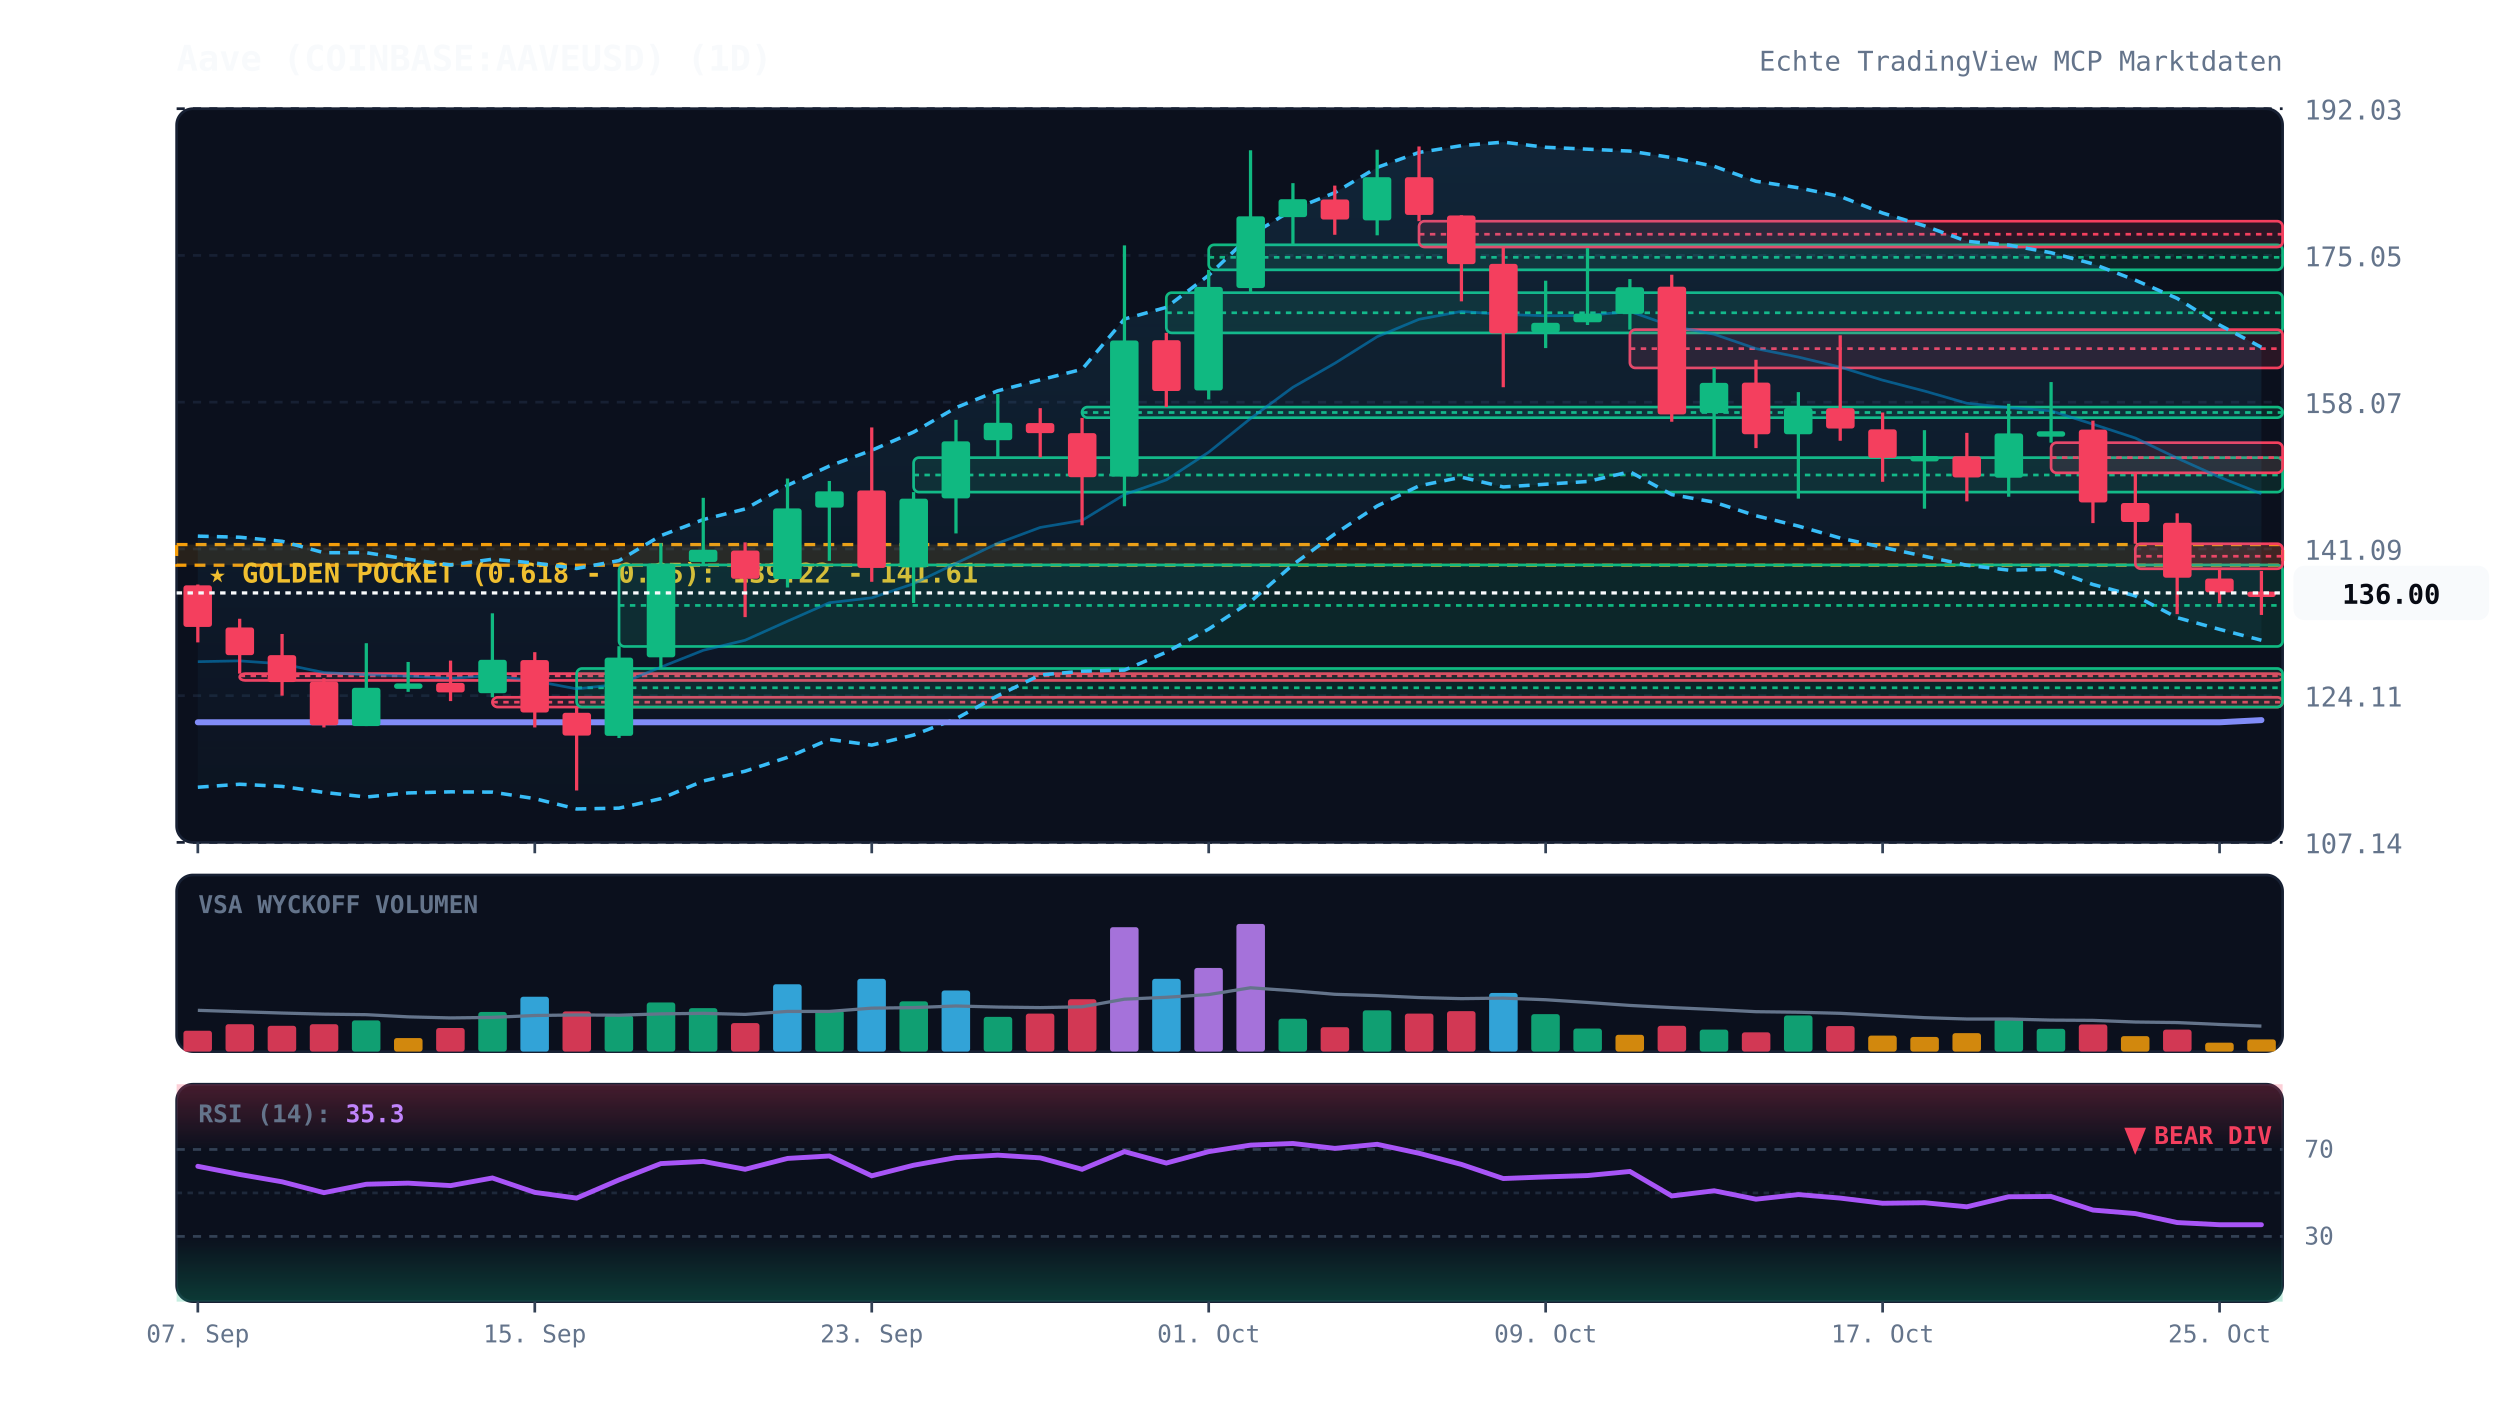
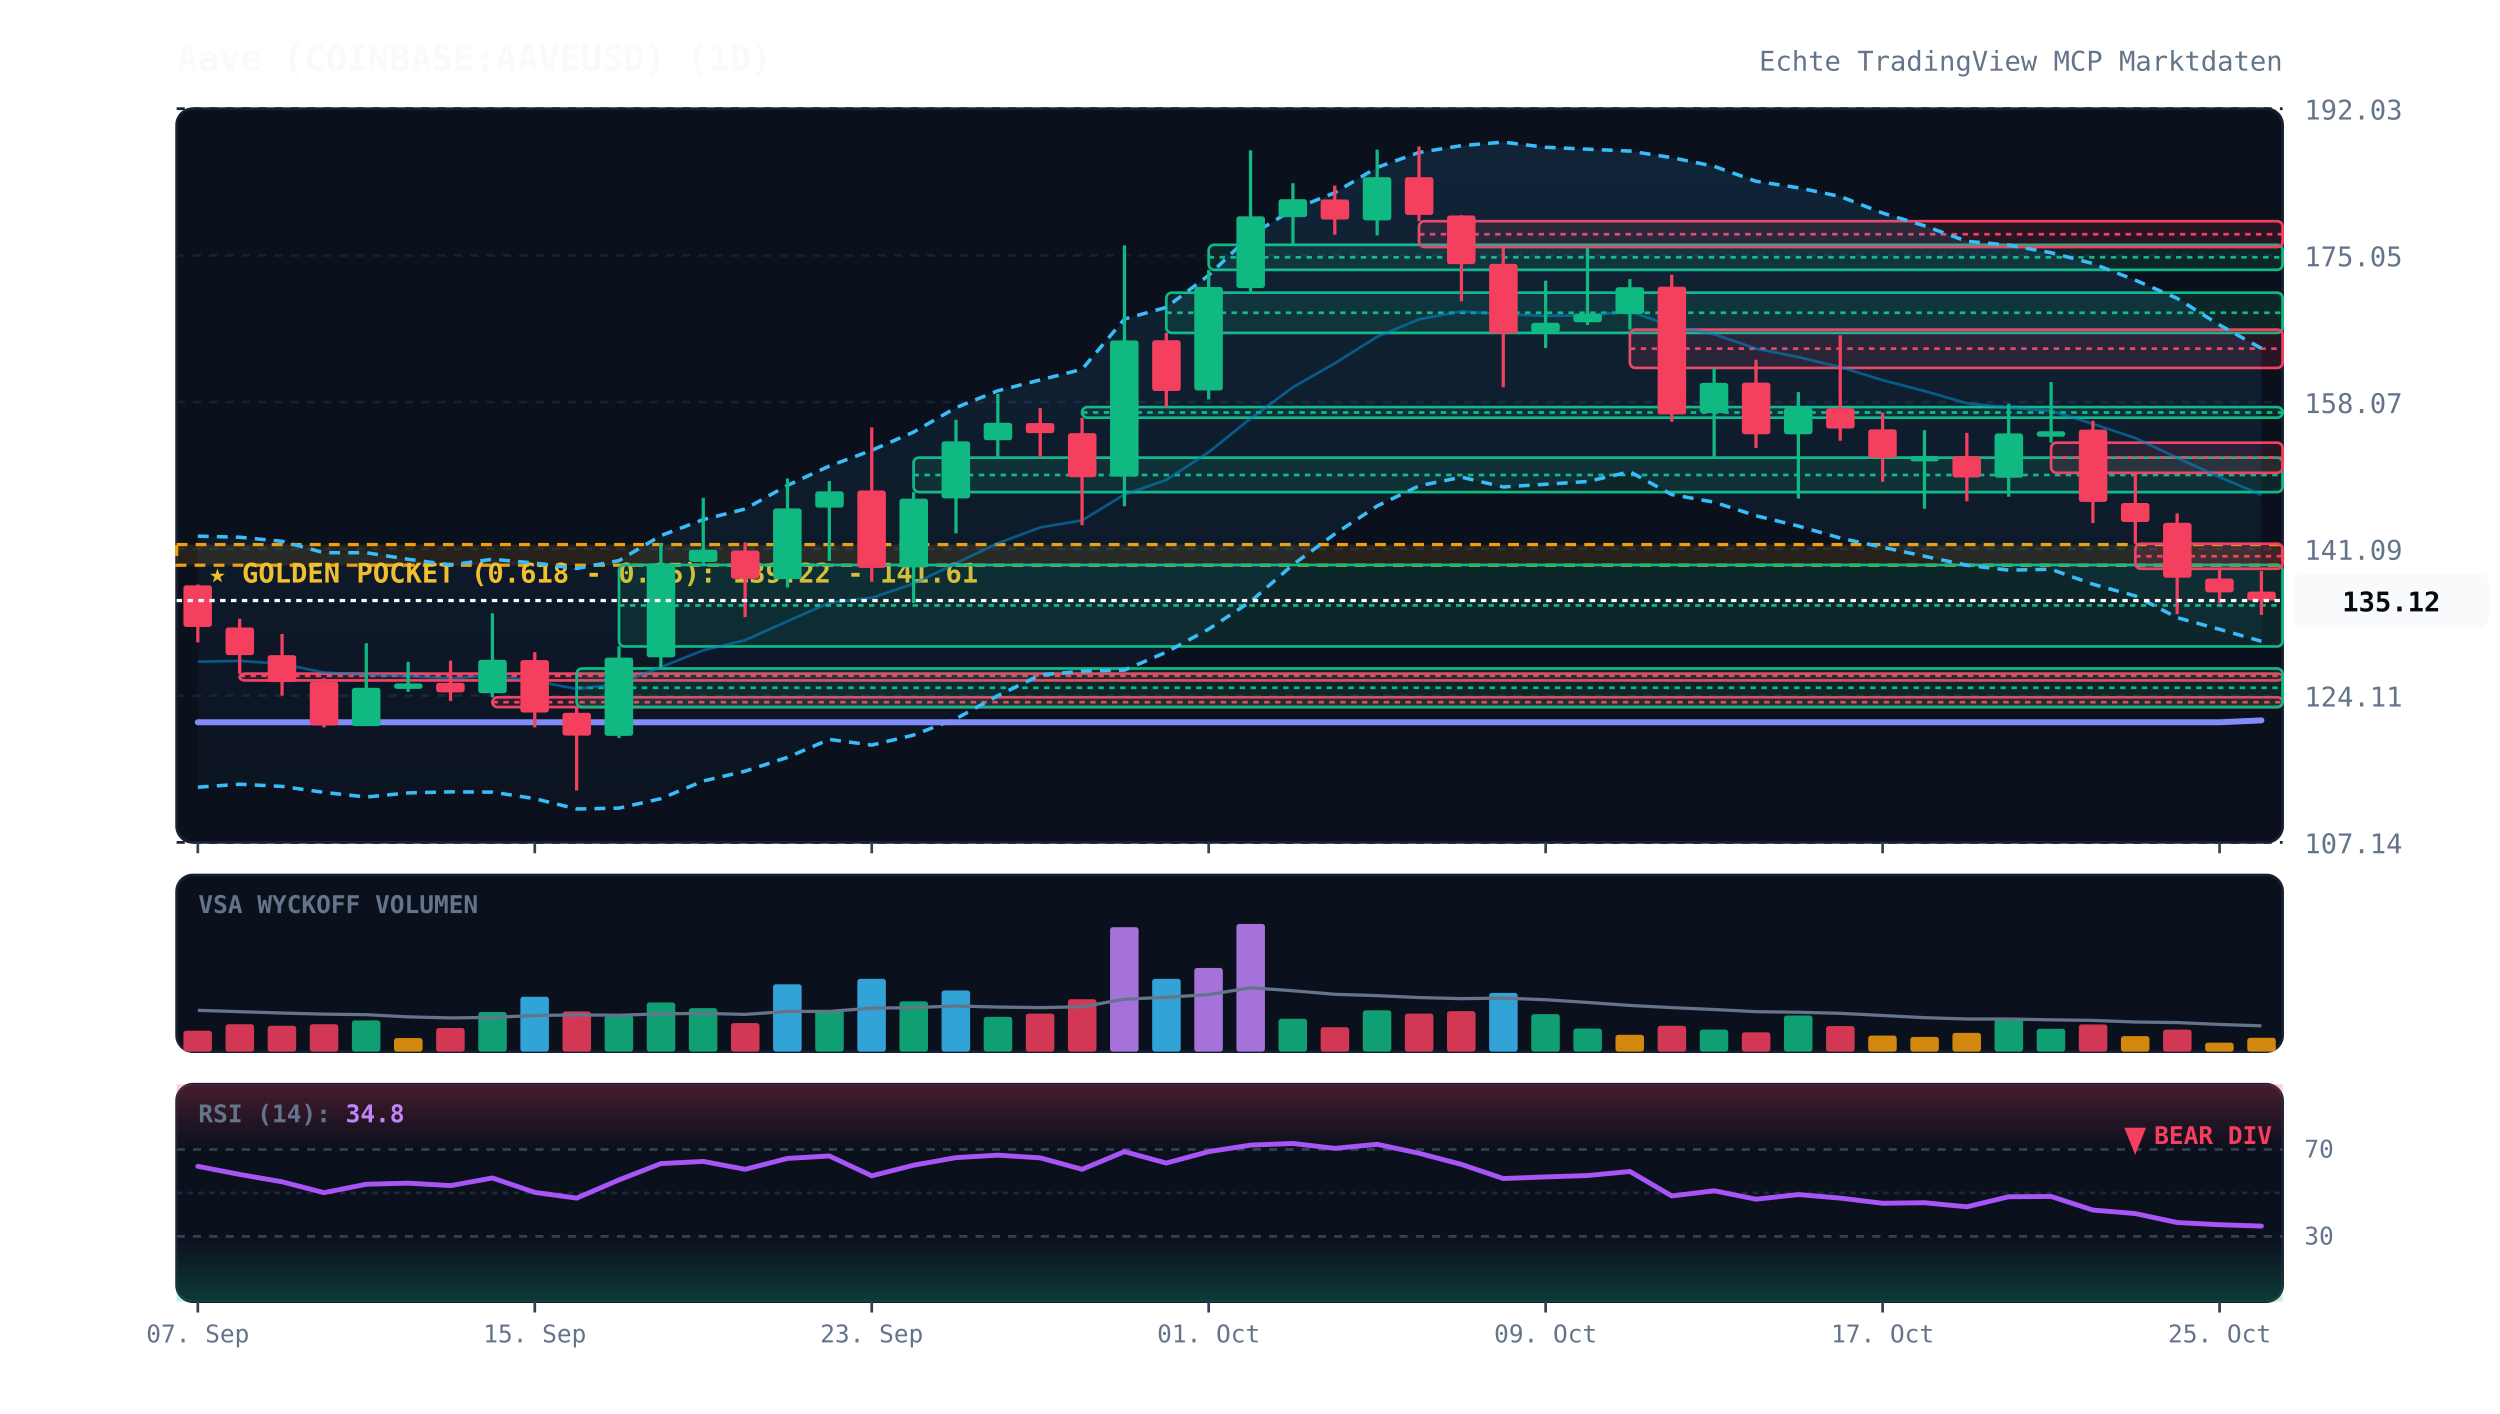
<svg xmlns="http://www.w3.org/2000/svg" viewBox="0 0 920 520" width="100%" height="100%" style="background:#070a13; font-family:'JetBrains Mono', monospace;">
  <defs>
    <linearGradient id="cloud-grad" x1="0%" y1="0%" x2="0%" y2="100%">
      <stop offset="0%" stop-color="#38bdf8" stop-opacity="0.12" />
      <stop offset="100%" stop-color="#38bdf8" stop-opacity="0.02" />
    </linearGradient>
    <linearGradient id="rsi-overbought" x1="0%" y1="0%" x2="0%" y2="100%">
      <stop offset="0%" stop-color="#f43f5e" stop-opacity="0.25" />
      <stop offset="100%" stop-color="#f43f5e" stop-opacity="0.0" />
    </linearGradient>
    <linearGradient id="rsi-oversold" x1="0%" y1="0%" x2="0%" y2="100%">
      <stop offset="0%" stop-color="#10b981" stop-opacity="0.0" />
      <stop offset="100%" stop-color="#10b981" stop-opacity="0.25" />
    </linearGradient>
  </defs>
  <rect x="65" y="40" width="775" height="270" fill="#0b101d" rx="6" stroke="#172033" stroke-width="1" />
  <rect x="65" y="322" width="775" height="65" fill="#0b101d" rx="6" stroke="#172033" stroke-width="1" />
  <rect x="65" y="399" width="775" height="80" fill="#0b101d" rx="6" stroke="#172033" stroke-width="1" />
  <line x1="65" y1="310.0" x2="840" y2="310.0" stroke="#172033" stroke-dasharray="3,3" stroke-width="1" />
  <text x="848" y="314.0" fill="#64748b" font-size="10" text-anchor="start">107.14</text>
  <line x1="65" y1="256.0" x2="840" y2="256.0" stroke="#172033" stroke-dasharray="3,3" stroke-width="1" />
  <text x="848" y="260.0" fill="#64748b" font-size="10" text-anchor="start">124.11</text>
  <line x1="65" y1="202.0" x2="840" y2="202.0" stroke="#172033" stroke-dasharray="3,3" stroke-width="1" />
  <text x="848" y="206.0" fill="#64748b" font-size="10" text-anchor="start">141.09</text>
  <line x1="65" y1="148.0" x2="840" y2="148.0" stroke="#172033" stroke-dasharray="3,3" stroke-width="1" />
  <text x="848" y="152.0" fill="#64748b" font-size="10" text-anchor="start">158.07</text>
  <line x1="65" y1="94.0" x2="840" y2="94.0" stroke="#172033" stroke-dasharray="3,3" stroke-width="1" />
  <text x="848" y="98.0" fill="#64748b" font-size="10" text-anchor="start">175.05</text>
  <line x1="65" y1="40.0" x2="840" y2="40.0" stroke="#172033" stroke-dasharray="3,3" stroke-width="1" />
  <text x="848" y="44.0" fill="#64748b" font-size="10" text-anchor="start">192.03</text>
  <rect x="65" y="200.4" width="775" height="7.6" fill="rgba(245, 158, 11, 0.12)" stroke="#f59e0b" stroke-dasharray="4,3" stroke-width="1.2" />
  <text x="77" y="214.4" fill="#fbbf24" font-size="10" font-weight="bold">★ GOLDEN POCKET (0.618 - 0.65): 139.22 - 141.61</text>
  <rect x="88.2" y="247.9" width="751.8" height="2.5" fill="rgba(244, 63, 94, 0.13)" stroke="#f43f5e" stroke-width="1" rx="2" />
  <line x1="88.2" y1="248.7" x2="840" y2="248.7" stroke="#f43f5e" stroke-dasharray="2,2" stroke-width="1" />
  <rect x="181.2" y="256.6" width="658.8" height="3.6" fill="rgba(244, 63, 94, 0.13)" stroke="#f43f5e" stroke-width="1" rx="2" />
  <line x1="181.2" y1="258.4" x2="840" y2="258.4" stroke="#f43f5e" stroke-dasharray="2,2" stroke-width="1" />
  <rect x="212.2" y="246.0" width="627.8" height="14.2" fill="rgba(16, 185, 129, 0.13)" stroke="#10b981" stroke-width="1" rx="2" />
  <line x1="212.2" y1="253.1" x2="840" y2="253.1" stroke="#10b981" stroke-dasharray="2,2" stroke-width="1" />
  <rect x="227.8" y="207.9" width="612.2" height="30.0" fill="rgba(16, 185, 129, 0.13)" stroke="#10b981" stroke-width="1" rx="2" />
  <line x1="227.8" y1="222.8" x2="840" y2="222.8" stroke="#10b981" stroke-dasharray="2,2" stroke-width="1" />
  <rect x="336.2" y="168.4" width="503.8" height="12.7" fill="rgba(16, 185, 129, 0.13)" stroke="#10b981" stroke-width="1" rx="2" />
  <line x1="336.2" y1="174.8" x2="840" y2="174.8" stroke="#10b981" stroke-dasharray="2,2" stroke-width="1" />
  <rect x="398.2" y="149.8" width="441.8" height="3.9" fill="rgba(16, 185, 129, 0.13)" stroke="#10b981" stroke-width="1" rx="2" />
  <line x1="398.2" y1="151.8" x2="840" y2="151.8" stroke="#10b981" stroke-dasharray="2,2" stroke-width="1" />
  <rect x="429.2" y="107.7" width="410.8" height="14.8" fill="rgba(16, 185, 129, 0.13)" stroke="#10b981" stroke-width="1" rx="2" />
  <line x1="429.2" y1="115.1" x2="840" y2="115.1" stroke="#10b981" stroke-dasharray="2,2" stroke-width="1" />
  <rect x="444.8" y="90.1" width="395.2" height="9.2" fill="rgba(16, 185, 129, 0.13)" stroke="#10b981" stroke-width="1" rx="2" />
  <line x1="444.8" y1="94.7" x2="840" y2="94.7" stroke="#10b981" stroke-dasharray="2,2" stroke-width="1" />
  <rect x="522.2" y="81.4" width="317.8" height="9.5" fill="rgba(244, 63, 94, 0.13)" stroke="#f43f5e" stroke-width="1" rx="2" />
  <line x1="522.2" y1="86.2" x2="840" y2="86.2" stroke="#f43f5e" stroke-dasharray="2,2" stroke-width="1" />
  <rect x="599.8" y="121.3" width="240.2" height="14.1" fill="rgba(244, 63, 94, 0.13)" stroke="#f43f5e" stroke-width="1" rx="2" />
  <line x1="599.8" y1="128.3" x2="840" y2="128.3" stroke="#f43f5e" stroke-dasharray="2,2" stroke-width="1" />
  <rect x="754.8" y="162.9" width="85.2" height="11.1" fill="rgba(244, 63, 94, 0.13)" stroke="#f43f5e" stroke-width="1" rx="2" />
  <line x1="754.8" y1="168.4" x2="840" y2="168.4" stroke="#f43f5e" stroke-dasharray="2,2" stroke-width="1" />
  <rect x="785.8" y="200.1" width="54.2" height="9.2" fill="rgba(244, 63, 94, 0.13)" stroke="#f43f5e" stroke-width="1" rx="2" />
  <line x1="785.8" y1="204.7" x2="840" y2="204.7" stroke="#f43f5e" stroke-dasharray="2,2" stroke-width="1" />
-   <polygon points="72.8,197.3 88.2,197.7 103.8,199.2 119.2,203.4 134.8,203.4 150.2,205.8 165.8,207.9 181.2,205.8 196.8,207.2 212.2,209.2 227.8,206.3 243.2,197.1 258.8,191.2 274.2,187.3 289.8,178.6 305.2,171.5 320.8,165.7 336.2,159.0 351.8,150.0 367.2,143.8 382.8,139.8 398.2,135.9 413.8,117.4 429.2,113.1 444.8,101.3 460.2,86.6 475.8,77.1 491.2,70.9 506.8,61.6 522.2,56.1 537.8,53.6 553.2,52.3 568.8,54.2 584.2,54.9 599.8,55.6 615.2,58.0 630.8,61.2 646.2,66.7 661.8,69.1 677.2,72.3 692.8,78.4 708.2,83.1 723.8,88.8 739.2,90.2 754.8,93.0 770.2,97.1 785.8,103.1 801.2,109.8 816.8,119.6 832.2,127.8 832.2,235.6 816.8,231.6 801.2,227.3 785.8,219.3 770.2,215.1 754.8,209.5 739.2,209.8 723.8,208.0 708.2,204.7 692.8,201.4 677.2,198.0 661.8,193.6 646.2,189.8 630.8,184.8 615.2,182.0 599.8,173.6 584.2,177.2 568.8,178.2 553.2,179.2 537.8,175.6 522.2,178.8 506.8,186.2 491.2,196.5 475.8,207.8 460.2,221.4 444.8,231.5 429.2,240.0 413.8,246.6 398.2,247.0 382.8,248.4 367.2,256.0 351.8,264.5 336.2,270.5 320.8,274.2 305.2,272.1 289.8,278.7 274.2,283.8 258.8,287.4 243.2,293.9 227.8,297.4 212.2,297.7 196.8,293.9 181.2,291.5 165.8,291.4 150.2,291.8 134.8,293.3 119.2,291.6 103.8,289.4 88.2,288.6 72.8,289.7" fill="url(#cloud-grad)" />
-   <polyline points="72.8,197.3 88.2,197.7 103.8,199.2 119.2,203.4 134.8,203.4 150.2,205.8 165.8,207.9 181.2,205.8 196.8,207.2 212.2,209.2 227.8,206.3 243.2,197.1 258.8,191.2 274.2,187.3 289.8,178.6 305.2,171.5 320.8,165.7 336.2,159.0 351.8,150.0 367.2,143.8 382.8,139.8 398.2,135.9 413.8,117.4 429.2,113.1 444.8,101.3 460.2,86.6 475.8,77.1 491.2,70.9 506.8,61.6 522.2,56.1 537.8,53.6 553.2,52.3 568.8,54.2 584.2,54.9 599.8,55.6 615.2,58.0 630.8,61.2 646.2,66.7 661.8,69.1 677.2,72.3 692.8,78.4 708.2,83.1 723.8,88.8 739.2,90.2 754.8,93.0 770.2,97.1 785.8,103.1 801.2,109.8 816.8,119.6 832.2,127.8" fill="none" stroke="#38bdf8" stroke-width="1.3" stroke-dasharray="4,3" />
-   <polyline points="72.8,289.7 88.2,288.6 103.8,289.4 119.2,291.6 134.8,293.3 150.2,291.8 165.8,291.4 181.2,291.5 196.8,293.9 212.2,297.7 227.8,297.4 243.2,293.9 258.8,287.4 274.2,283.8 289.8,278.7 305.2,272.1 320.8,274.2 336.2,270.5 351.8,264.5 367.2,256.0 382.8,248.4 398.2,247.0 413.8,246.6 429.2,240.0 444.8,231.5 460.2,221.4 475.8,207.8 491.2,196.5 506.8,186.2 522.2,178.8 537.8,175.6 553.2,179.2 568.8,178.2 584.2,177.2 599.8,173.6 615.2,182.0 630.8,184.8 646.2,189.8 661.8,193.6 677.2,198.0 692.8,201.4 708.2,204.7 723.8,208.0 739.2,209.8 754.8,209.5 770.2,215.1 785.8,219.3 801.2,227.3 816.8,231.6 832.2,235.6" fill="none" stroke="#38bdf8" stroke-width="1.3" stroke-dasharray="4,3" />
-   <polyline points="72.8,243.5 88.2,243.2 103.8,244.3 119.2,247.5 134.8,248.3 150.2,248.8 165.8,249.6 181.2,248.6 196.8,250.6 212.2,253.5 227.8,251.8 243.2,245.5 258.8,239.3 274.2,235.6 289.8,228.6 305.2,221.8 320.8,220.0 336.2,214.8 351.8,207.3 367.2,199.9 382.8,194.1 398.2,191.5 413.8,182.0 429.2,176.6 444.8,166.4 460.2,154.0 475.8,142.5 491.2,133.7 506.8,123.9 522.2,117.5 537.8,114.6 553.2,115.7 568.8,116.2 584.2,116.1 599.8,114.6 615.2,120.0 630.8,123.0 646.2,128.3 661.8,131.4 677.2,135.1 692.8,139.9 708.2,143.9 723.8,148.4 739.2,150.0 754.8,151.2 770.2,156.1 785.8,161.2 801.2,168.6 816.8,175.6 832.2,181.7" fill="none" stroke="#0284c7" stroke-width="1.0" stroke-opacity="0.6" />
-   <polyline points="72.8,265.8 88.2,265.8 103.8,265.8 119.2,265.8 134.8,265.8 150.2,265.8 165.8,265.8 181.2,265.8 196.8,265.8 212.2,265.8 227.8,265.8 243.2,265.8 258.8,265.8 274.2,265.8 289.8,265.8 305.2,265.8 320.8,265.8 336.2,265.8 351.8,265.8 367.2,265.8 382.8,265.8 398.2,265.8 413.8,265.8 429.2,265.8 444.8,265.8 460.2,265.8 475.8,265.8 491.2,265.8 506.8,265.8 522.2,265.8 537.8,265.8 553.2,265.8 568.8,265.8 584.2,265.8 599.8,265.8 615.2,265.8 630.8,265.8 646.2,265.8 661.8,265.8 677.2,265.8 692.8,265.8 708.2,265.8 723.8,265.8 739.2,265.8 754.8,265.8 770.2,265.8 785.8,265.8 801.2,265.8 816.8,265.8 832.2,265.0" fill="none" stroke="#818cf8" stroke-width="2.2" stroke-linecap="round" />
+   <polygon points="72.8,197.3 88.2,197.7 103.8,199.2 119.2,203.4 134.8,203.4 150.2,205.8 165.8,207.9 181.2,205.8 196.8,207.2 212.2,209.2 227.8,206.3 243.2,197.1 258.8,191.2 274.2,187.3 289.8,178.6 305.2,171.5 320.8,165.7 336.2,159.0 351.8,150.0 367.2,143.8 382.8,139.8 398.2,135.9 413.8,117.4 429.2,113.1 444.8,101.3 460.2,86.6 475.8,77.1 491.2,70.9 506.8,61.6 522.2,56.1 537.8,53.6 553.2,52.3 568.8,54.2 584.2,54.9 599.8,55.6 615.2,58.0 630.8,61.2 646.2,66.7 661.8,69.1 677.2,72.3 692.8,78.4 708.2,83.1 723.8,88.8 739.2,90.2 754.8,93.0 770.2,97.0 785.8,103.1 801.2,109.8 816.8,119.6 832.2,128.2 832.2,236.0 816.8,231.6 801.2,227.3 785.8,219.3 770.2,215.0 754.8,209.5 739.2,209.8 723.8,208.0 708.2,204.7 692.8,201.4 677.2,198.0 661.8,193.6 646.2,189.8 630.8,184.8 615.2,182.0 599.8,173.6 584.2,177.2 568.8,178.2 553.2,179.2 537.8,175.6 522.2,178.8 506.8,186.2 491.2,196.5 475.8,207.8 460.2,221.4 444.8,231.5 429.2,240.0 413.8,246.6 398.2,247.0 382.8,248.4 367.2,256.0 351.8,264.5 336.2,270.5 320.8,274.2 305.2,272.1 289.8,278.7 274.2,283.8 258.8,287.4 243.2,293.9 227.8,297.4 212.2,297.7 196.8,293.9 181.2,291.5 165.8,291.4 150.2,291.8 134.8,293.3 119.2,291.6 103.8,289.4 88.2,288.6 72.8,289.7" fill="url(#cloud-grad)" />
+   <polyline points="72.8,197.3 88.2,197.7 103.8,199.2 119.2,203.4 134.8,203.4 150.2,205.8 165.8,207.9 181.2,205.8 196.8,207.2 212.2,209.2 227.8,206.3 243.2,197.1 258.8,191.2 274.2,187.3 289.8,178.6 305.2,171.5 320.8,165.7 336.2,159.0 351.8,150.0 367.2,143.8 382.8,139.8 398.2,135.9 413.8,117.4 429.2,113.1 444.8,101.3 460.2,86.6 475.8,77.1 491.2,70.9 506.8,61.6 522.2,56.1 537.8,53.6 553.2,52.3 568.8,54.2 584.2,54.9 599.8,55.6 615.2,58.0 630.8,61.2 646.2,66.7 661.8,69.1 677.2,72.3 692.8,78.4 708.2,83.1 723.8,88.8 739.2,90.2 754.8,93.0 770.2,97.0 785.8,103.1 801.2,109.8 816.8,119.6 832.2,128.2" fill="none" stroke="#38bdf8" stroke-width="1.3" stroke-dasharray="4,3" />
+   <polyline points="72.8,289.7 88.2,288.6 103.8,289.4 119.2,291.6 134.8,293.3 150.2,291.8 165.8,291.4 181.2,291.5 196.8,293.9 212.2,297.7 227.8,297.4 243.2,293.9 258.8,287.4 274.2,283.8 289.8,278.7 305.2,272.1 320.8,274.2 336.2,270.5 351.8,264.5 367.2,256.0 382.8,248.4 398.2,247.0 413.8,246.6 429.2,240.0 444.8,231.5 460.2,221.4 475.8,207.8 491.2,196.5 506.8,186.2 522.2,178.8 537.8,175.6 553.2,179.2 568.8,178.2 584.2,177.2 599.8,173.6 615.2,182.0 630.8,184.8 646.2,189.8 661.8,193.6 677.2,198.0 692.8,201.4 708.2,204.7 723.8,208.0 739.2,209.8 754.8,209.5 770.2,215.0 785.8,219.3 801.2,227.3 816.8,231.6 832.2,236.0" fill="none" stroke="#38bdf8" stroke-width="1.3" stroke-dasharray="4,3" />
+   <polyline points="72.8,243.5 88.2,243.2 103.8,244.3 119.2,247.5 134.8,248.3 150.2,248.8 165.8,249.6 181.2,248.6 196.8,250.6 212.2,253.5 227.8,251.8 243.2,245.5 258.8,239.3 274.2,235.6 289.8,228.6 305.2,221.8 320.8,220.0 336.2,214.8 351.8,207.3 367.2,199.9 382.8,194.1 398.2,191.5 413.8,182.0 429.2,176.6 444.8,166.4 460.2,154.0 475.8,142.5 491.2,133.7 506.8,123.9 522.2,117.5 537.8,114.6 553.2,115.7 568.8,116.2 584.2,116.1 599.8,114.6 615.2,120.0 630.8,123.0 646.2,128.3 661.8,131.4 677.2,135.1 692.8,139.9 708.2,143.9 723.8,148.4 739.2,150.0 754.8,151.2 770.2,156.0 785.8,161.2 801.2,168.5 816.8,175.6 832.2,182.1" fill="none" stroke="#0284c7" stroke-width="1.0" stroke-opacity="0.6" />
+   <polyline points="72.8,265.8 88.2,265.8 103.8,265.8 119.2,265.8 134.8,265.8 150.2,265.8 165.8,265.8 181.2,265.8 196.8,265.8 212.2,265.8 227.8,265.8 243.2,265.8 258.8,265.8 274.2,265.8 289.8,265.8 305.2,265.8 320.8,265.8 336.2,265.8 351.8,265.8 367.2,265.8 382.8,265.8 398.2,265.8 413.8,265.8 429.2,265.8 444.8,265.8 460.2,265.8 475.8,265.8 491.2,265.8 506.8,265.8 522.2,265.8 537.8,265.8 553.2,265.8 568.8,265.8 584.2,265.8 599.8,265.8 615.2,265.8 630.8,265.8 646.2,265.8 661.8,265.8 677.2,265.8 692.8,265.8 708.2,265.8 723.8,265.8 739.2,265.8 754.8,265.8 770.2,265.8 785.8,265.8 801.2,265.8 816.8,265.8 832.2,265.1" fill="none" stroke="#818cf8" stroke-width="2.2" stroke-linecap="round" />
  <line x1="72.8" y1="215.1" x2="72.8" y2="236.4" stroke="#f43f5e" stroke-width="1.2" />
  <rect x="67.5" y="215.4" width="10.5" height="15.3" fill="#f43f5e" rx="1" />
  <line x1="88.2" y1="227.7" x2="88.2" y2="247.9" stroke="#f43f5e" stroke-width="1.2" />
  <rect x="83.0" y="230.9" width="10.5" height="10.2" fill="#f43f5e" rx="1" />
  <line x1="103.8" y1="233.3" x2="103.8" y2="256.0" stroke="#f43f5e" stroke-width="1.2" />
  <rect x="98.5" y="241.1" width="10.5" height="9.9" fill="#f43f5e" rx="1" />
  <line x1="119.2" y1="249.6" x2="119.2" y2="267.7" stroke="#f43f5e" stroke-width="1.2" />
  <rect x="114.0" y="250.8" width="10.5" height="16.1" fill="#f43f5e" rx="1" />
  <line x1="134.8" y1="236.7" x2="134.8" y2="267.2" stroke="#10b981" stroke-width="1.2" />
  <rect x="129.5" y="253.1" width="10.5" height="14.1" fill="#10b981" rx="1" />
  <line x1="150.2" y1="243.6" x2="150.2" y2="254.6" stroke="#10b981" stroke-width="1.2" />
  <rect x="145.0" y="251.5" width="10.5" height="2.0" fill="#10b981" rx="1" />
  <line x1="165.8" y1="243.1" x2="165.8" y2="258.0" stroke="#f43f5e" stroke-width="1.2" />
  <rect x="160.5" y="251.3" width="10.5" height="3.5" fill="#f43f5e" rx="1" />
  <line x1="181.2" y1="225.7" x2="181.2" y2="256.6" stroke="#10b981" stroke-width="1.2" />
  <rect x="176.0" y="242.8" width="10.5" height="12.3" fill="#10b981" rx="1" />
  <line x1="196.8" y1="240.0" x2="196.8" y2="267.7" stroke="#f43f5e" stroke-width="1.2" />
  <rect x="191.5" y="242.9" width="10.5" height="19.3" fill="#f43f5e" rx="1" />
  <line x1="212.2" y1="260.1" x2="212.2" y2="290.9" stroke="#f43f5e" stroke-width="1.2" />
  <rect x="207.0" y="262.3" width="10.5" height="8.4" fill="#f43f5e" rx="1" />
  <line x1="227.8" y1="237.8" x2="227.8" y2="271.6" stroke="#10b981" stroke-width="1.2" />
  <rect x="222.5" y="242.0" width="10.5" height="28.8" fill="#10b981" rx="1" />
  <line x1="243.2" y1="199.9" x2="243.2" y2="246.0" stroke="#10b981" stroke-width="1.2" />
  <rect x="238.0" y="207.4" width="10.5" height="34.5" fill="#10b981" rx="1" />
  <line x1="258.8" y1="183.2" x2="258.8" y2="207.9" stroke="#10b981" stroke-width="1.2" />
  <rect x="253.5" y="202.3" width="10.5" height="4.5" fill="#10b981" rx="1" />
  <line x1="274.2" y1="199.6" x2="274.2" y2="227.1" stroke="#f43f5e" stroke-width="1.2" />
  <rect x="269.0" y="202.6" width="10.5" height="10.4" fill="#f43f5e" rx="1" />
  <line x1="289.8" y1="176.1" x2="289.8" y2="216.2" stroke="#10b981" stroke-width="1.2" />
  <rect x="284.5" y="187.1" width="10.5" height="26.0" fill="#10b981" rx="1" />
  <line x1="305.2" y1="177.0" x2="305.2" y2="206.4" stroke="#10b981" stroke-width="1.2" />
  <rect x="300.0" y="180.8" width="10.5" height="6.0" fill="#10b981" rx="1" />
  <line x1="320.8" y1="157.3" x2="320.8" y2="214.1" stroke="#f43f5e" stroke-width="1.2" />
  <rect x="315.5" y="180.5" width="10.5" height="28.5" fill="#f43f5e" rx="1" />
  <line x1="336.2" y1="181.1" x2="336.2" y2="221.9" stroke="#10b981" stroke-width="1.2" />
  <rect x="331.0" y="183.5" width="10.5" height="25.3" fill="#10b981" rx="1" />
  <line x1="351.8" y1="154.5" x2="351.8" y2="196.3" stroke="#10b981" stroke-width="1.2" />
  <rect x="346.5" y="162.4" width="10.5" height="21.0" fill="#10b981" rx="1" />
  <line x1="367.2" y1="145.0" x2="367.2" y2="168.4" stroke="#10b981" stroke-width="1.2" />
  <rect x="362.0" y="155.6" width="10.5" height="6.4" fill="#10b981" rx="1" />
  <line x1="382.8" y1="150.2" x2="382.8" y2="168.3" stroke="#f43f5e" stroke-width="1.2" />
  <rect x="377.5" y="155.7" width="10.5" height="3.7" fill="#f43f5e" rx="1" />
  <line x1="398.2" y1="153.8" x2="398.2" y2="193.3" stroke="#f43f5e" stroke-width="1.2" />
  <rect x="393.0" y="159.4" width="10.5" height="16.2" fill="#f43f5e" rx="1" />
  <line x1="413.8" y1="90.3" x2="413.8" y2="186.3" stroke="#10b981" stroke-width="1.2" />
  <rect x="408.5" y="125.3" width="10.5" height="50.1" fill="#10b981" rx="1" />
  <line x1="429.2" y1="122.5" x2="429.2" y2="149.8" stroke="#f43f5e" stroke-width="1.2" />
  <rect x="424.0" y="125.2" width="10.5" height="18.7" fill="#f43f5e" rx="1" />
  <line x1="444.8" y1="99.3" x2="444.8" y2="147.0" stroke="#10b981" stroke-width="1.2" />
  <rect x="439.5" y="105.6" width="10.5" height="38.1" fill="#10b981" rx="1" />
  <line x1="460.2" y1="55.3" x2="460.2" y2="107.7" stroke="#10b981" stroke-width="1.2" />
  <rect x="455.0" y="79.6" width="10.5" height="26.4" fill="#10b981" rx="1" />
  <line x1="475.8" y1="67.4" x2="475.8" y2="90.1" stroke="#10b981" stroke-width="1.2" />
  <rect x="470.5" y="73.3" width="10.5" height="6.6" fill="#10b981" rx="1" />
  <line x1="491.2" y1="68.3" x2="491.2" y2="86.4" stroke="#f43f5e" stroke-width="1.2" />
  <rect x="486.0" y="73.4" width="10.5" height="7.4" fill="#f43f5e" rx="1" />
  <line x1="506.8" y1="55.1" x2="506.8" y2="86.6" stroke="#10b981" stroke-width="1.2" />
  <rect x="501.5" y="65.2" width="10.5" height="15.9" fill="#10b981" rx="1" />
  <line x1="522.2" y1="53.9" x2="522.2" y2="81.4" stroke="#f43f5e" stroke-width="1.2" />
  <rect x="517.0" y="65.2" width="10.5" height="13.9" fill="#f43f5e" rx="1" />
  <line x1="537.8" y1="79.2" x2="537.8" y2="110.9" stroke="#f43f5e" stroke-width="1.2" />
  <rect x="532.5" y="79.3" width="10.5" height="17.9" fill="#f43f5e" rx="1" />
  <line x1="553.2" y1="90.9" x2="553.2" y2="142.5" stroke="#f43f5e" stroke-width="1.2" />
  <rect x="548.0" y="97.1" width="10.5" height="25.6" fill="#f43f5e" rx="1" />
  <line x1="568.8" y1="103.3" x2="568.8" y2="128.1" stroke="#10b981" stroke-width="1.2" />
  <rect x="563.5" y="118.8" width="10.5" height="3.5" fill="#10b981" rx="1" />
  <line x1="584.2" y1="91.3" x2="584.2" y2="119.6" stroke="#10b981" stroke-width="1.2" />
  <rect x="579.0" y="115.4" width="10.5" height="3.2" fill="#10b981" rx="1" />
  <line x1="599.8" y1="102.7" x2="599.8" y2="121.3" stroke="#10b981" stroke-width="1.2" />
  <rect x="594.5" y="105.7" width="10.5" height="9.8" fill="#10b981" rx="1" />
  <line x1="615.2" y1="101.1" x2="615.2" y2="155.2" stroke="#f43f5e" stroke-width="1.2" />
  <rect x="610.0" y="105.5" width="10.5" height="47.0" fill="#f43f5e" rx="1" />
  <line x1="630.8" y1="135.4" x2="630.8" y2="168.5" stroke="#10b981" stroke-width="1.2" />
  <rect x="625.5" y="140.9" width="10.5" height="11.1" fill="#10b981" rx="1" />
  <line x1="646.2" y1="132.4" x2="646.2" y2="164.9" stroke="#f43f5e" stroke-width="1.2" />
  <rect x="641.0" y="140.8" width="10.5" height="19.0" fill="#f43f5e" rx="1" />
  <line x1="661.8" y1="144.3" x2="661.8" y2="183.5" stroke="#10b981" stroke-width="1.2" />
  <rect x="656.5" y="150.1" width="10.5" height="9.7" fill="#10b981" rx="1" />
  <line x1="677.2" y1="123.4" x2="677.2" y2="162.2" stroke="#f43f5e" stroke-width="1.2" />
  <rect x="672.0" y="150.2" width="10.5" height="7.5" fill="#f43f5e" rx="1" />
  <line x1="692.8" y1="151.8" x2="692.8" y2="177.3" stroke="#f43f5e" stroke-width="1.2" />
  <rect x="687.5" y="158.0" width="10.5" height="10.5" fill="#f43f5e" rx="1" />
  <line x1="708.2" y1="158.3" x2="708.2" y2="187.2" stroke="#10b981" stroke-width="1.2" />
  <rect x="703.0" y="167.8" width="10.5" height="2.0" fill="#10b981" rx="1" />
  <line x1="723.8" y1="159.3" x2="723.8" y2="184.5" stroke="#f43f5e" stroke-width="1.2" />
  <rect x="718.5" y="167.9" width="10.5" height="7.8" fill="#f43f5e" rx="1" />
  <line x1="739.2" y1="148.6" x2="739.2" y2="182.8" stroke="#10b981" stroke-width="1.2" />
  <rect x="734.0" y="159.5" width="10.5" height="16.3" fill="#10b981" rx="1" />
  <line x1="754.8" y1="140.6" x2="754.8" y2="162.9" stroke="#10b981" stroke-width="1.2" />
  <rect x="749.5" y="158.7" width="10.5" height="2.0" fill="#10b981" rx="1" />
  <line x1="770.2" y1="154.8" x2="770.2" y2="192.5" stroke="#f43f5e" stroke-width="1.2" />
-   <rect x="765.0" y="158.1" width="10.5" height="26.8" fill="#f43f5e" rx="1" />
+   <rect x="765.0" y="158.1" width="10.5" height="26.6" fill="#f43f5e" rx="1" />
  <line x1="785.8" y1="174.0" x2="785.8" y2="200.1" stroke="#f43f5e" stroke-width="1.2" />
  <rect x="780.5" y="185.1" width="10.5" height="7.0" fill="#f43f5e" rx="1" />
  <line x1="801.2" y1="188.9" x2="801.2" y2="226.0" stroke="#f43f5e" stroke-width="1.2" />
  <rect x="796.0" y="192.4" width="10.5" height="20.2" fill="#f43f5e" rx="1" />
  <line x1="816.8" y1="209.3" x2="816.8" y2="222.0" stroke="#f43f5e" stroke-width="1.2" />
  <rect x="811.5" y="212.9" width="10.5" height="5.1" fill="#f43f5e" rx="1" />
  <line x1="832.2" y1="210.1" x2="832.2" y2="226.3" stroke="#f43f5e" stroke-width="1.2" />
-   <rect x="827.0" y="217.7" width="10.5" height="2.0" fill="#f43f5e" rx="1" />
-   <line x1="65" y1="218.2" x2="840" y2="218.2" stroke="#f8fafc" stroke-width="1.2" stroke-dasharray="2,2" />
-   <rect x="844" y="208.2" width="72" height="20" fill="#f8fafc" rx="4" />
-   <text x="880" y="222.2" fill="#070a13" font-size="10" font-weight="bold" text-anchor="middle">136.00</text>
+   <rect x="827.0" y="217.7" width="10.5" height="3.3" fill="#f43f5e" rx="1" />
+   <line x1="65" y1="221.0" x2="840" y2="221.0" stroke="#f8fafc" stroke-width="1.2" stroke-dasharray="2,2" />
+   <rect x="844" y="211.0" width="72" height="20" fill="#f8fafc" rx="4" />
+   <text x="880" y="225.0" fill="#070a13" font-size="10" font-weight="bold" text-anchor="middle">135.12</text>
  <text x="73" y="336" fill="#64748b" font-size="9" font-weight="bold">VSA WYCKOFF VOLUMEN</text>
  <rect x="67.5" y="379.3" width="10.5" height="7.7" fill="#f43f5e" opacity="0.85" rx="1" />
  <rect x="83.0" y="376.9" width="10.5" height="10.1" fill="#f43f5e" opacity="0.85" rx="1" />
  <rect x="98.5" y="377.5" width="10.5" height="9.5" fill="#f43f5e" opacity="0.85" rx="1" />
  <rect x="114.0" y="376.9" width="10.5" height="10.1" fill="#f43f5e" opacity="0.85" rx="1" />
  <rect x="129.5" y="375.5" width="10.5" height="11.5" fill="#10b981" opacity="0.85" rx="1" />
  <rect x="145.0" y="382.0" width="10.5" height="5.0" fill="#f59e0b" opacity="0.85" rx="1" />
  <rect x="160.5" y="378.3" width="10.5" height="8.7" fill="#f43f5e" opacity="0.85" rx="1" />
  <rect x="176.0" y="372.4" width="10.5" height="14.6" fill="#10b981" opacity="0.85" rx="1" />
  <rect x="191.5" y="366.8" width="10.5" height="20.2" fill="#38bdf8" opacity="0.85" rx="1" />
  <rect x="207.0" y="372.2" width="10.5" height="14.8" fill="#f43f5e" opacity="0.85" rx="1" />
  <rect x="222.5" y="373.7" width="10.5" height="13.3" fill="#10b981" opacity="0.85" rx="1" />
  <rect x="238.0" y="368.9" width="10.5" height="18.1" fill="#10b981" opacity="0.85" rx="1" />
  <rect x="253.5" y="371.0" width="10.5" height="16.0" fill="#10b981" opacity="0.85" rx="1" />
  <rect x="269.0" y="376.5" width="10.5" height="10.5" fill="#f43f5e" opacity="0.85" rx="1" />
  <rect x="284.5" y="362.2" width="10.5" height="24.8" fill="#38bdf8" opacity="0.85" rx="1" />
  <rect x="300.0" y="371.8" width="10.5" height="15.2" fill="#10b981" opacity="0.85" rx="1" />
  <rect x="315.5" y="360.2" width="10.5" height="26.8" fill="#38bdf8" opacity="0.85" rx="1" />
  <rect x="331.0" y="368.5" width="10.5" height="18.5" fill="#10b981" opacity="0.85" rx="1" />
  <rect x="346.5" y="364.5" width="10.5" height="22.5" fill="#38bdf8" opacity="0.85" rx="1" />
  <rect x="362.0" y="374.2" width="10.5" height="12.8" fill="#10b981" opacity="0.85" rx="1" />
  <rect x="377.5" y="373.0" width="10.5" height="14.0" fill="#f43f5e" opacity="0.85" rx="1" />
  <rect x="393.0" y="367.7" width="10.5" height="19.3" fill="#f43f5e" opacity="0.85" rx="1" />
  <rect x="408.5" y="341.2" width="10.5" height="45.8" fill="#c084fc" opacity="0.85" rx="1" />
  <rect x="424.0" y="360.2" width="10.5" height="26.8" fill="#38bdf8" opacity="0.85" rx="1" />
  <rect x="439.5" y="356.2" width="10.5" height="30.8" fill="#c084fc" opacity="0.85" rx="1" />
  <rect x="455.0" y="340.0" width="10.5" height="47.0" fill="#c084fc" opacity="0.85" rx="1" />
  <rect x="470.5" y="374.9" width="10.5" height="12.1" fill="#10b981" opacity="0.85" rx="1" />
  <rect x="486.0" y="378.0" width="10.5" height="9.0" fill="#f43f5e" opacity="0.85" rx="1" />
  <rect x="501.5" y="371.8" width="10.5" height="15.2" fill="#10b981" opacity="0.85" rx="1" />
  <rect x="517.0" y="373.0" width="10.5" height="14.0" fill="#f43f5e" opacity="0.85" rx="1" />
  <rect x="532.5" y="372.1" width="10.5" height="14.9" fill="#f43f5e" opacity="0.85" rx="1" />
  <rect x="548.0" y="365.4" width="10.5" height="21.6" fill="#38bdf8" opacity="0.85" rx="1" />
  <rect x="563.5" y="373.2" width="10.5" height="13.8" fill="#10b981" opacity="0.85" rx="1" />
  <rect x="579.0" y="378.5" width="10.5" height="8.5" fill="#10b981" opacity="0.85" rx="1" />
  <rect x="594.5" y="380.8" width="10.5" height="6.2" fill="#f59e0b" opacity="0.85" rx="1" />
  <rect x="610.0" y="377.5" width="10.5" height="9.5" fill="#f43f5e" opacity="0.85" rx="1" />
  <rect x="625.5" y="378.9" width="10.5" height="8.1" fill="#10b981" opacity="0.85" rx="1" />
  <rect x="641.0" y="379.9" width="10.5" height="7.1" fill="#f43f5e" opacity="0.85" rx="1" />
  <rect x="656.5" y="373.7" width="10.5" height="13.3" fill="#10b981" opacity="0.85" rx="1" />
  <rect x="672.0" y="377.6" width="10.5" height="9.4" fill="#f43f5e" opacity="0.85" rx="1" />
  <rect x="687.5" y="381.1" width="10.5" height="5.9" fill="#f59e0b" opacity="0.85" rx="1" />
  <rect x="703.0" y="381.6" width="10.5" height="5.4" fill="#f59e0b" opacity="0.85" rx="1" />
-   <rect x="718.5" y="380.2" width="10.5" height="6.8" fill="#f59e0b" opacity="0.85" rx="1" />
+   <rect x="718.5" y="380.1" width="10.5" height="6.9" fill="#f59e0b" opacity="0.85" rx="1" />
  <rect x="734.0" y="375.0" width="10.5" height="12.0" fill="#10b981" opacity="0.85" rx="1" />
  <rect x="749.5" y="378.6" width="10.5" height="8.4" fill="#10b981" opacity="0.85" rx="1" />
  <rect x="765.0" y="377.0" width="10.5" height="10.0" fill="#f43f5e" opacity="0.85" rx="1" />
  <rect x="780.5" y="381.3" width="10.5" height="5.7" fill="#f59e0b" opacity="0.85" rx="1" />
  <rect x="796.0" y="378.9" width="10.5" height="8.1" fill="#f43f5e" opacity="0.85" rx="1" />
  <rect x="811.5" y="383.7" width="10.5" height="3.3" fill="#f59e0b" opacity="0.85" rx="1" />
-   <rect x="827.0" y="382.5" width="10.5" height="4.5" fill="#f59e0b" opacity="0.85" rx="1" />
-   <polyline points="72.8,371.8 88.2,372.3 103.8,372.8 119.2,373.2 134.8,373.4 150.2,374.2 165.8,374.6 181.2,374.4 196.8,373.7 212.2,373.5 227.8,373.6 243.2,373.1 258.8,372.9 274.2,373.3 289.8,372.2 305.2,372.2 320.8,371.0 336.2,370.8 351.8,370.2 367.2,370.6 382.8,370.8 398.2,370.5 413.8,367.7 429.2,367.0 444.8,366.0 460.2,363.5 475.8,364.6 491.2,365.9 506.8,366.4 522.2,367.1 537.8,367.5 553.2,367.3 568.8,367.9 584.2,368.9 599.8,370.0 615.2,370.8 630.8,371.5 646.2,372.3 661.8,372.5 677.2,372.9 692.8,373.7 708.2,374.5 723.8,375.0 739.2,375.0 754.8,375.4 770.2,375.5 785.8,376.1 801.2,376.3 816.8,377.0 832.2,377.6" fill="none" stroke="#64748b" stroke-width="1.2" />
+   <rect x="827.0" y="381.9" width="10.5" height="5.1" fill="#f59e0b" opacity="0.85" rx="1" />
+   <polyline points="72.8,371.8 88.2,372.3 103.8,372.8 119.2,373.2 134.8,373.4 150.2,374.2 165.8,374.6 181.2,374.4 196.8,373.7 212.2,373.5 227.8,373.6 243.2,373.1 258.8,372.9 274.2,373.3 289.8,372.2 305.2,372.2 320.8,371.0 336.2,370.8 351.8,370.2 367.2,370.6 382.8,370.8 398.2,370.5 413.8,367.7 429.2,367.0 444.8,366.0 460.2,363.5 475.8,364.6 491.2,365.9 506.8,366.4 522.2,367.1 537.8,367.5 553.2,367.3 568.8,367.9 584.2,368.9 599.8,370.0 615.2,370.8 630.8,371.5 646.2,372.3 661.8,372.5 677.2,372.9 692.8,373.7 708.2,374.5 723.8,375.0 739.2,375.0 754.8,375.3 770.2,375.5 785.8,376.1 801.2,376.3 816.8,377.0 832.2,377.5" fill="none" stroke="#64748b" stroke-width="1.2" />
  <rect x="65" y="399" width="775" height="24.0" fill="url(#rsi-overbought)" />
  <rect x="65" y="455.0" width="775" height="24.0" fill="url(#rsi-oversold)" />
  <line x1="65" y1="423.0" x2="840" y2="423.0" stroke="#334155" stroke-dasharray="3,3" stroke-width="1" />
  <text x="848" y="426.0" fill="#64748b" font-size="9">70</text>
  <line x1="65" y1="439.0" x2="840" y2="439.0" stroke="#1e293b" stroke-dasharray="2,2" stroke-width="1" />
  <line x1="65" y1="455.0" x2="840" y2="455.0" stroke="#334155" stroke-dasharray="3,3" stroke-width="1" />
  <text x="848" y="458.0" fill="#64748b" font-size="9">30</text>
-   <polyline points="72.8,429.2 88.2,432.2 103.8,434.9 119.2,438.9 134.8,435.8 150.2,435.4 165.8,436.3 181.2,433.5 196.8,438.8 212.2,440.9 227.8,434.2 243.2,428.2 258.8,427.4 274.2,430.3 289.8,426.3 305.2,425.4 320.8,432.7 336.2,428.8 351.8,426.0 367.2,425.1 382.8,426.1 398.2,430.3 413.8,423.8 429.2,428.0 444.8,423.8 460.2,421.4 475.8,420.8 491.2,422.6 506.8,421.1 522.2,424.4 537.8,428.5 553.2,433.7 568.8,433.1 584.2,432.6 599.8,431.1 615.2,440.1 630.8,438.2 646.2,441.3 661.8,439.6 677.2,440.9 692.8,442.8 708.2,442.6 723.8,444.1 739.2,440.4 754.8,440.3 770.2,445.3 785.8,446.6 801.2,449.9 816.8,450.7 832.2,450.7" fill="none" stroke="#a855f7" stroke-width="1.8" stroke-linecap="round" />
+   <polyline points="72.8,429.2 88.2,432.2 103.8,434.9 119.2,438.9 134.8,435.8 150.2,435.4 165.8,436.3 181.2,433.5 196.8,438.8 212.2,440.9 227.8,434.2 243.2,428.2 258.8,427.4 274.2,430.3 289.8,426.3 305.2,425.4 320.8,432.7 336.2,428.8 351.8,426.0 367.2,425.1 382.8,426.1 398.2,430.3 413.8,423.8 429.2,428.0 444.8,423.8 460.2,421.4 475.8,420.8 491.2,422.6 506.8,421.1 522.2,424.4 537.8,428.5 553.2,433.7 568.8,433.1 584.2,432.6 599.8,431.1 615.2,440.1 630.8,438.2 646.2,441.3 661.8,439.6 677.2,440.9 692.8,442.8 708.2,442.6 723.8,444.1 739.2,440.4 754.8,440.3 770.2,445.3 785.8,446.6 801.2,449.9 816.8,450.7 832.2,451.2" fill="none" stroke="#a855f7" stroke-width="1.8" stroke-linecap="round" />
  <g transform="translate(785.75, 415)">
    <path d="M 0 10 L 4 0 L -4 0 Z" fill="#f43f5e" />
    <text x="7" y="6" fill="#f43f5e" font-size="9" font-weight="bold">BEAR DIV</text>
  </g>
-   <text x="73" y="413" fill="#64748b" font-size="9" font-weight="bold">RSI (14): <tspan fill="#c084fc">35.3</tspan>
+   <text x="73" y="413" fill="#64748b" font-size="9" font-weight="bold">RSI (14): <tspan fill="#c084fc">34.8</tspan>
  </text>
  <line x1="72.8" y1="310" x2="72.8" y2="314" stroke="#334155" stroke-width="1" />
  <line x1="72.8" y1="479" x2="72.8" y2="483" stroke="#334155" stroke-width="1" />
  <text x="72.8" y="494" fill="#64748b" font-size="9" text-anchor="middle">07. Sep</text>
  <line x1="196.8" y1="310" x2="196.8" y2="314" stroke="#334155" stroke-width="1" />
  <line x1="196.8" y1="479" x2="196.8" y2="483" stroke="#334155" stroke-width="1" />
  <text x="196.8" y="494" fill="#64748b" font-size="9" text-anchor="middle">15. Sep</text>
  <line x1="320.8" y1="310" x2="320.8" y2="314" stroke="#334155" stroke-width="1" />
  <line x1="320.8" y1="479" x2="320.8" y2="483" stroke="#334155" stroke-width="1" />
  <text x="320.8" y="494" fill="#64748b" font-size="9" text-anchor="middle">23. Sep</text>
  <line x1="444.8" y1="310" x2="444.8" y2="314" stroke="#334155" stroke-width="1" />
  <line x1="444.8" y1="479" x2="444.8" y2="483" stroke="#334155" stroke-width="1" />
  <text x="444.8" y="494" fill="#64748b" font-size="9" text-anchor="middle">01. Oct</text>
  <line x1="568.8" y1="310" x2="568.8" y2="314" stroke="#334155" stroke-width="1" />
  <line x1="568.8" y1="479" x2="568.8" y2="483" stroke="#334155" stroke-width="1" />
  <text x="568.8" y="494" fill="#64748b" font-size="9" text-anchor="middle">09. Oct</text>
  <line x1="692.8" y1="310" x2="692.8" y2="314" stroke="#334155" stroke-width="1" />
  <line x1="692.8" y1="479" x2="692.8" y2="483" stroke="#334155" stroke-width="1" />
  <text x="692.8" y="494" fill="#64748b" font-size="9" text-anchor="middle">17. Oct</text>
  <line x1="816.8" y1="310" x2="816.8" y2="314" stroke="#334155" stroke-width="1" />
  <line x1="816.8" y1="479" x2="816.8" y2="483" stroke="#334155" stroke-width="1" />
  <text x="816.8" y="494" fill="#64748b" font-size="9" text-anchor="middle">25. Oct</text>
  <text x="65" y="26" fill="#f8fafc" font-size="13" font-weight="bold">Aave (COINBASE:AAVEUSD) (1D)</text>
  <text x="840" y="26" fill="#64748b" font-size="10" text-anchor="end">Echte TradingView MCP Marktdaten</text>
</svg>
